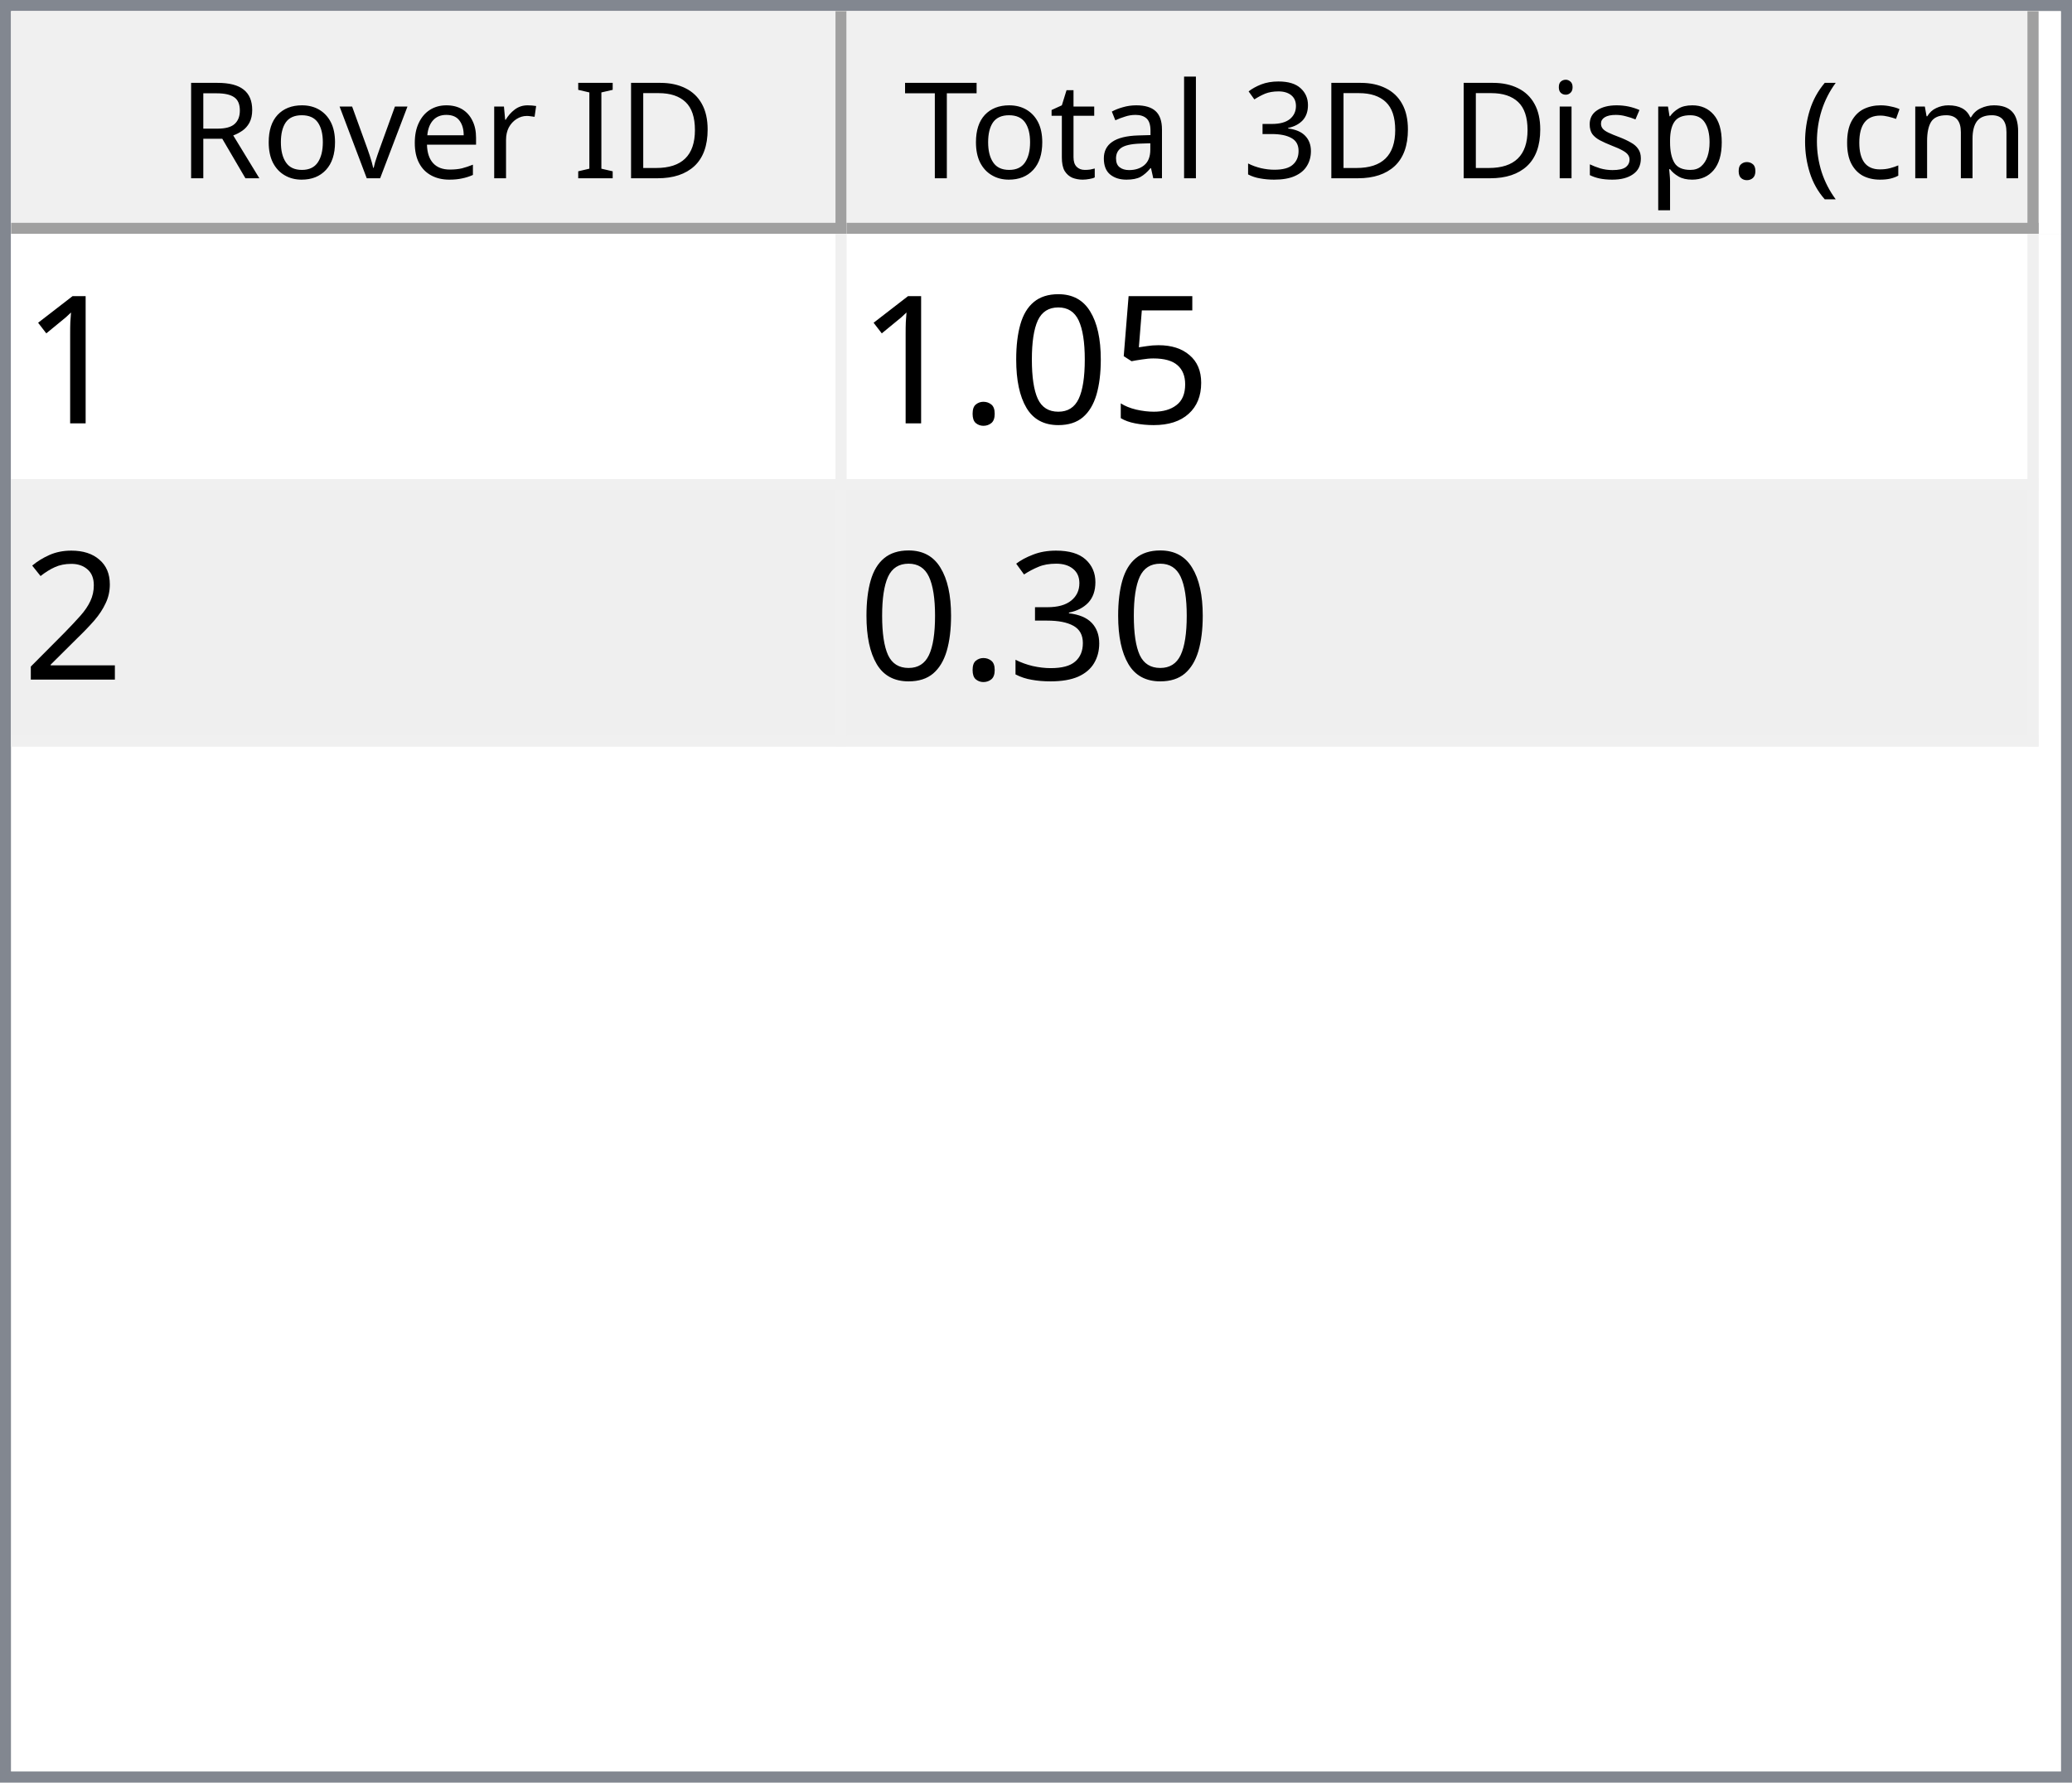
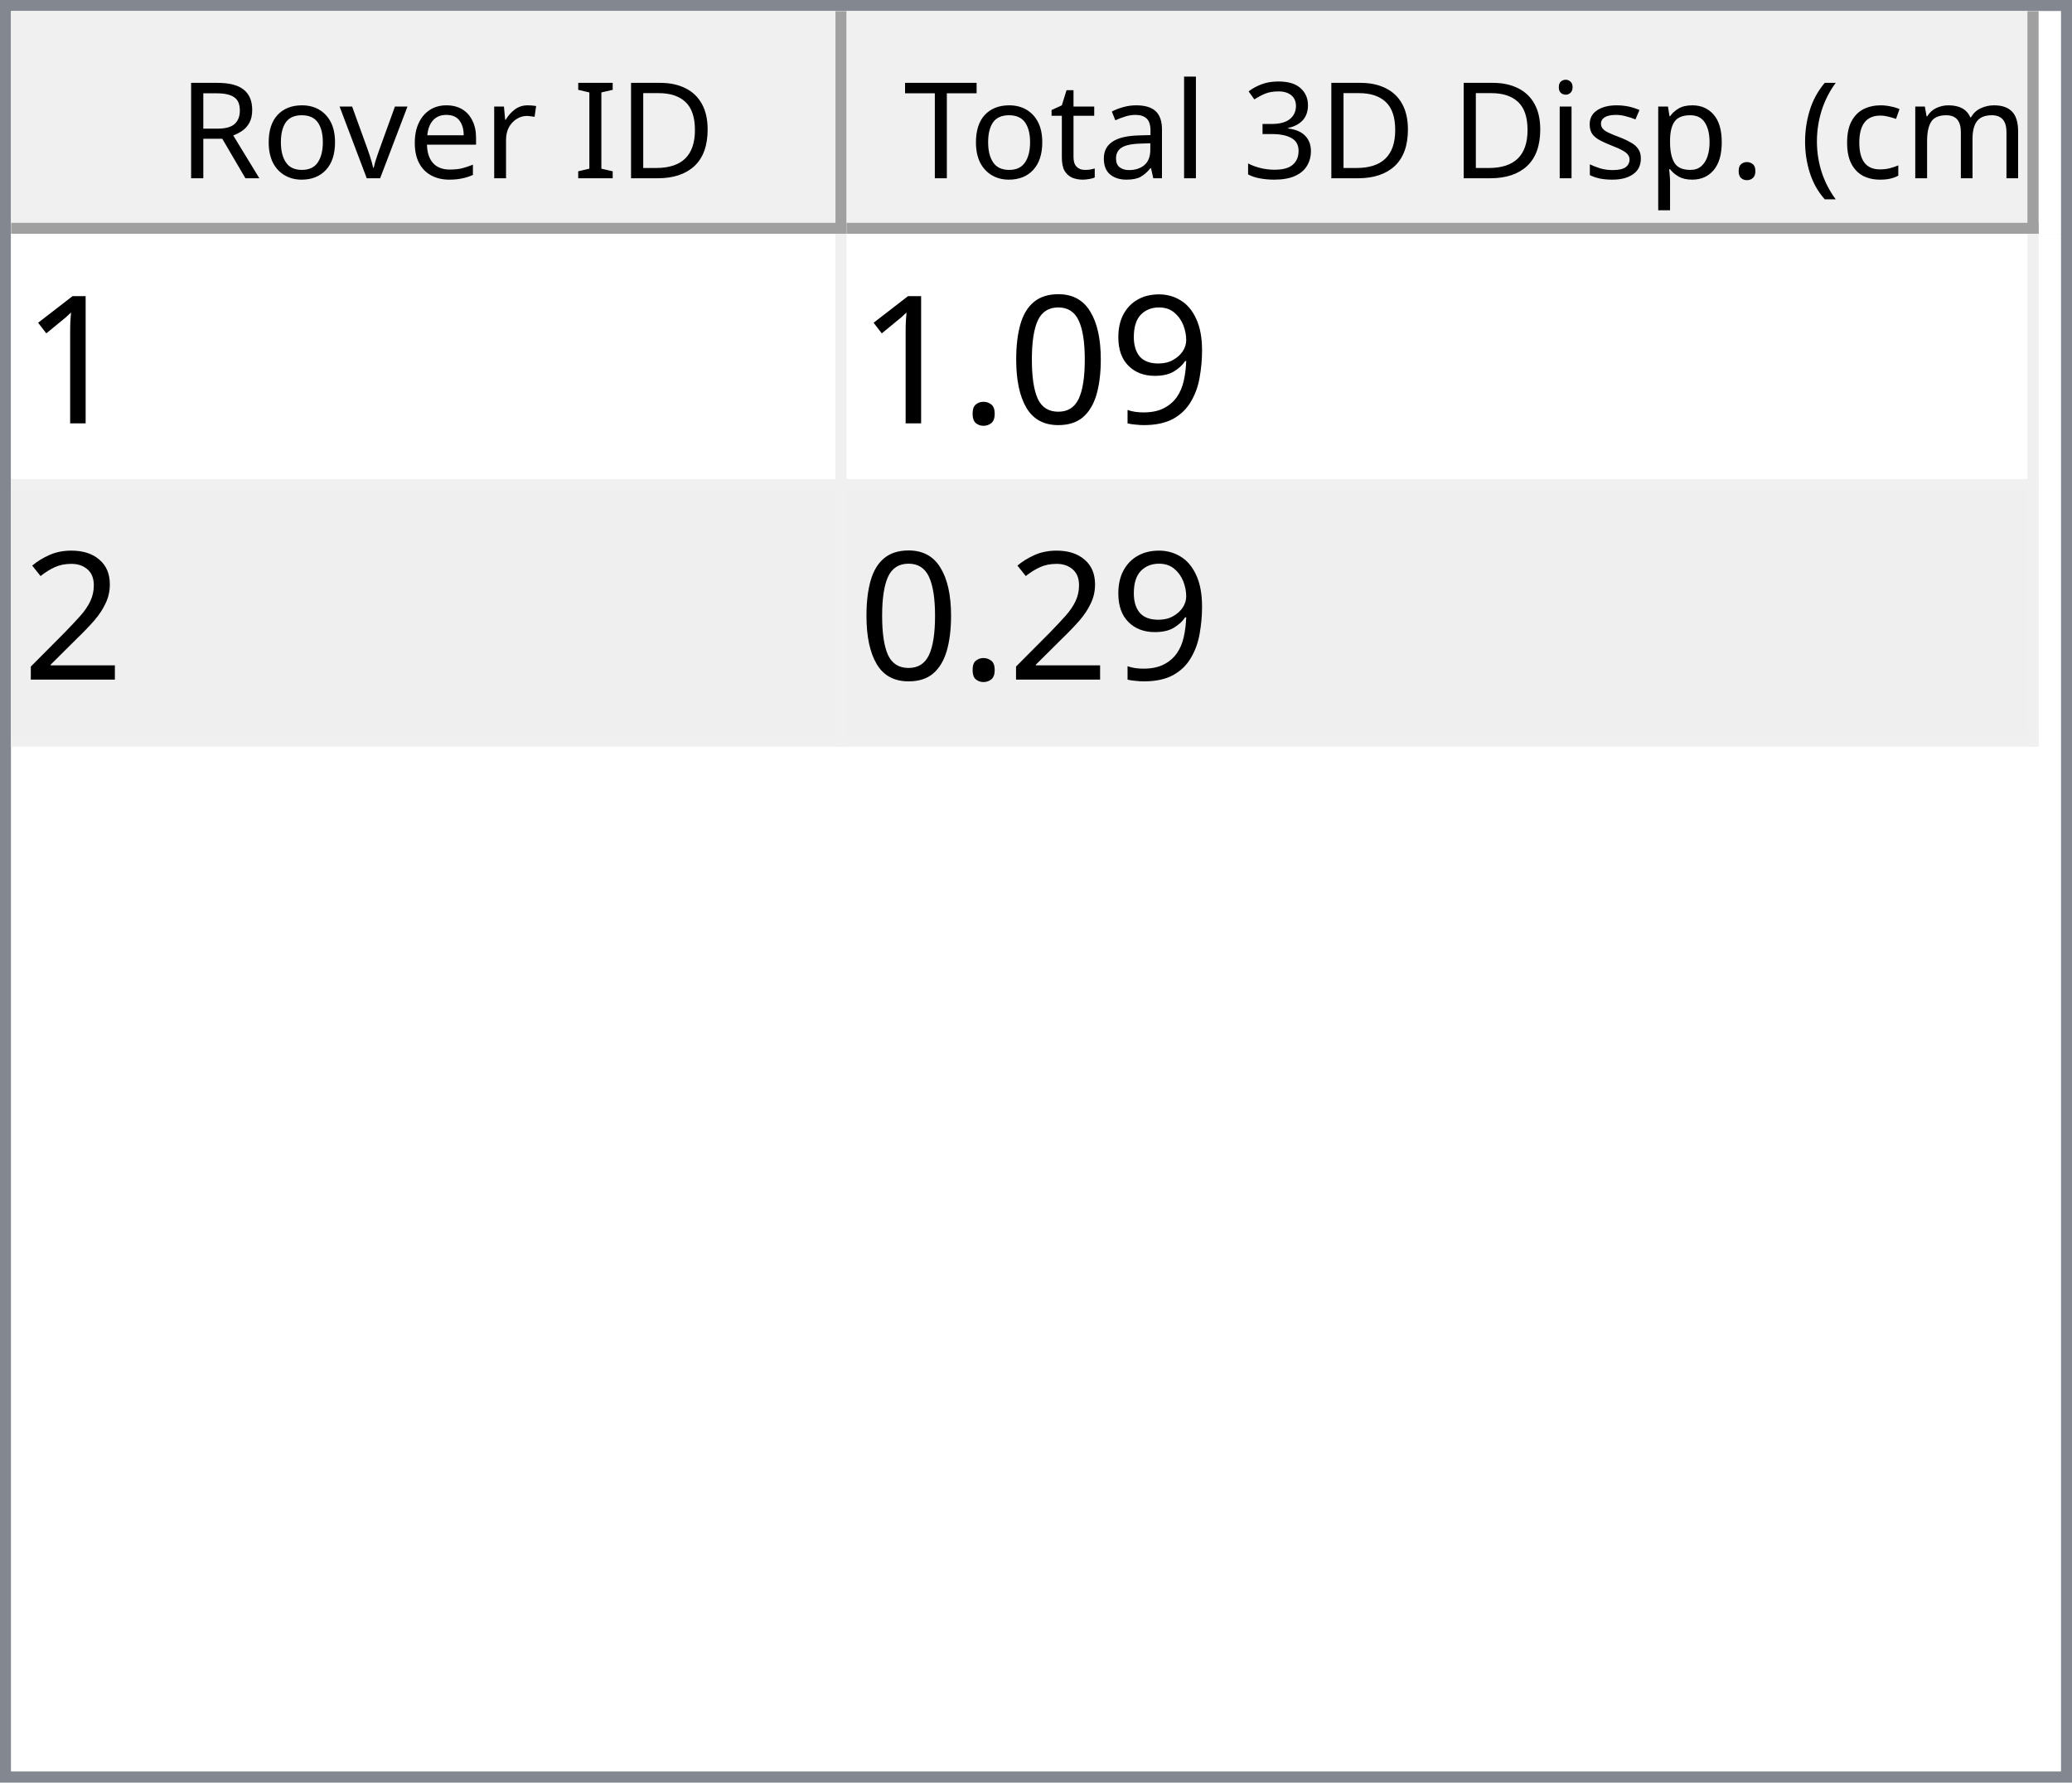
<svg xmlns="http://www.w3.org/2000/svg" style="fill-opacity:1; color-rendering:auto; color-interpolation:auto; text-rendering:auto; stroke:black; stroke-linecap:square; stroke-miterlimit:10; shape-rendering:auto; stroke-opacity:1; fill:black; stroke-dasharray:none; font-weight:normal; stroke-width:1; font-family:'Dialog'; font-style:normal; stroke-linejoin:miter; font-size:12px; stroke-dashoffset:0; image-rendering:auto;" width="186" height="160">
  <defs id="genericDefs" />
  <g>
    <defs id="defs1">
      <clipPath clipPathUnits="userSpaceOnUse" id="clipPath1">
        <path d="M0 0 L186 0 L186 160 L0 160 L0 0 Z" />
      </clipPath>
      <clipPath clipPathUnits="userSpaceOnUse" id="clipPath2">
        <path d="M0 0 L0 160 L186 160 L186 0 Z" />
      </clipPath>
      <clipPath clipPathUnits="userSpaceOnUse" id="clipPath3">
        <path d="M0 0 L0 20 L184 20 L184 0 Z" />
      </clipPath>
      <clipPath clipPathUnits="userSpaceOnUse" id="clipPath4">
        <path d="M0 0 L0 20 L75 20 L75 0 Z" />
      </clipPath>
      <clipPath clipPathUnits="userSpaceOnUse" id="clipPath5">
        <path d="M1 1 L1 19 L74 19 L74 1 Z" />
      </clipPath>
      <clipPath clipPathUnits="userSpaceOnUse" id="clipPath6">
        <path d="M0 0 L0 18 L73 18 L73 0 Z" />
      </clipPath>
      <clipPath clipPathUnits="userSpaceOnUse" id="clipPath7">
        <path d="M-0.5 -0.5 L-0.5 19.5 L74.5 19.5 L74.5 -0.5 Z" />
      </clipPath>
      <clipPath clipPathUnits="userSpaceOnUse" id="clipPath8">
        <path d="M0 0 L0 20 L107 20 L107 0 Z" />
      </clipPath>
      <clipPath clipPathUnits="userSpaceOnUse" id="clipPath9">
        <path d="M1 1 L1 19 L106 19 L106 1 Z" />
      </clipPath>
      <clipPath clipPathUnits="userSpaceOnUse" id="clipPath10">
        <path d="M0 0 L0 18 L105 18 L105 0 Z" />
      </clipPath>
      <clipPath clipPathUnits="userSpaceOnUse" id="clipPath11">
        <path d="M-0.5 -0.5 L-0.5 19.5 L106.5 19.5 L106.5 -0.5 Z" />
      </clipPath>
      <clipPath clipPathUnits="userSpaceOnUse" id="clipPath12">
        <path d="M0 0 L0 138 L184 138 L184 0 Z" />
      </clipPath>
      <clipPath clipPathUnits="userSpaceOnUse" id="clipPath13">
        <path d="M0 0 L0 46 L182 46 L182 0 Z" />
      </clipPath>
      <clipPath clipPathUnits="userSpaceOnUse" id="clipPath14">
        <path d="M-0.5 -0.5 L-0.5 45.5 L181.5 45.5 L181.5 -0.5 Z" />
      </clipPath>
      <clipPath clipPathUnits="userSpaceOnUse" id="clipPath15">
        <path d="M0 0 L0 22 L74 22 L74 0 Z" />
      </clipPath>
      <clipPath clipPathUnits="userSpaceOnUse" id="clipPath16">
        <path d="M0 0 L0 22 L106 22 L106 0 Z" />
      </clipPath>
      <font horiz-adv-x="64.551" id="font1">
        <font-face ascent="107.91" descent="25.098" units-per-em="100" style="font-style:normal; font-family:Segoe UI; font-weight:normal;" />
        <missing-glyph horiz-adv-x="64.551" d="M8.109 0 L8.109 68.266 L56.453 68.266 L56.453 0 L8.109 0 ZM15.328 7.234 L49.219 7.234 L49.219 61.031 L15.328 61.031 L15.328 7.234 Z" />
        <glyph unicode="D" horiz-adv-x="70.117" d="M9.188 0 L9.188 70.016 L28.516 70.016 Q65.531 70.016 65.531 35.891 Q65.531 19.672 55.25 9.836 Q44.969 0 27.734 0 L9.188 0 ZM17.391 62.594 L17.391 7.422 L27.828 7.422 Q41.609 7.422 49.273 14.797 Q56.938 22.172 56.938 35.688 Q56.938 62.594 28.328 62.594 L17.391 62.594 Z" />
        <glyph unicode="I" horiz-adv-x="26.611" d="M17.391 0 L9.188 0 L9.188 70.016 L17.391 70.016 L17.391 0 Z" />
        <glyph unicode=" " horiz-adv-x="27.393" d="" />
        <glyph unicode="r" horiz-adv-x="34.766" d="M34.188 41.891 Q32.078 43.5 28.125 43.5 Q23 43.5 19.555 38.672 Q16.109 33.844 16.109 25.484 L16.109 0 L8.109 0 L8.109 50 L16.109 50 L16.109 39.703 L16.312 39.703 Q18.016 44.969 21.531 47.922 Q25.047 50.875 29.391 50.875 Q32.516 50.875 34.188 50.203 L34.188 41.891 Z" />
        <glyph unicode="e" horiz-adv-x="52.295" d="M48.297 23 L12.984 23 Q13.188 14.656 17.484 10.109 Q21.781 5.562 29.297 5.562 Q37.75 5.562 44.828 11.141 L44.828 3.609 Q38.234 -1.172 27.391 -1.172 Q16.797 -1.172 10.742 5.641 Q4.688 12.453 4.688 24.812 Q4.688 36.469 11.305 43.82 Q17.922 51.172 27.734 51.172 Q37.547 51.172 42.922 44.828 Q48.297 38.484 48.297 27.203 L48.297 23 ZM40.094 29.781 Q40.047 36.719 36.75 40.578 Q33.453 44.438 27.594 44.438 Q21.922 44.438 17.969 40.383 Q14.016 36.328 13.094 29.781 L40.094 29.781 Z" />
        <glyph unicode="v" horiz-adv-x="47.9" d="M47.406 50 L27.484 0 L19.625 0 L0.688 50 L9.469 50 L22.172 13.672 Q23.578 9.672 23.922 6.688 L24.125 6.688 Q24.609 10.453 25.688 13.484 L38.969 50 L47.406 50 Z" />
        <glyph unicode="o" horiz-adv-x="58.594" d="M29 -1.172 Q17.922 -1.172 11.305 5.836 Q4.688 12.844 4.688 24.422 Q4.688 37.016 11.57 44.094 Q18.453 51.172 30.172 51.172 Q41.359 51.172 47.633 44.289 Q53.906 37.406 53.906 25.203 Q53.906 13.234 47.141 6.031 Q40.375 -1.172 29 -1.172 ZM29.594 44.438 Q21.875 44.438 17.383 39.188 Q12.891 33.938 12.891 24.703 Q12.891 15.828 17.43 10.695 Q21.969 5.562 29.594 5.562 Q37.359 5.562 41.531 10.594 Q45.703 15.625 45.703 24.906 Q45.703 34.281 41.531 39.359 Q37.359 44.438 29.594 44.438 Z" />
        <glyph unicode="R" horiz-adv-x="59.814" d="M59.375 0 L49.609 0 L37.891 19.625 Q36.281 22.359 34.766 24.289 Q33.25 26.219 31.664 27.438 Q30.078 28.656 28.25 29.219 Q26.422 29.781 24.125 29.781 L17.391 29.781 L17.391 0 L9.188 0 L9.188 70.016 L30.078 70.016 Q34.672 70.016 38.555 68.867 Q42.438 67.719 45.289 65.375 Q48.141 63.031 49.758 59.547 Q51.375 56.062 51.375 51.375 Q51.375 47.703 50.273 44.656 Q49.172 41.609 47.148 39.211 Q45.125 36.812 42.266 35.133 Q39.406 33.453 35.844 32.516 L35.844 32.328 Q37.594 31.547 38.891 30.547 Q40.188 29.547 41.359 28.18 Q42.531 26.812 43.68 25.078 Q44.828 23.344 46.234 21.047 L59.375 0 ZM17.391 62.594 L17.391 37.203 L28.516 37.203 Q31.594 37.203 34.203 38.133 Q36.812 39.062 38.719 40.797 Q40.625 42.531 41.703 45.047 Q42.781 47.562 42.781 50.688 Q42.781 56.297 39.141 59.445 Q35.5 62.594 28.609 62.594 L17.391 62.594 Z" />
        <glyph unicode=")" horiz-adv-x="30.176" d="M8.297 -15.922 L1.172 -15.922 Q16.406 2.344 16.406 26.812 Q16.406 51.469 1.078 70.016 L8.297 70.016 Q23.531 52.156 23.531 26.703 Q23.531 1.375 8.297 -15.922 Z" />
        <glyph unicode="m" horiz-adv-x="86.133" d="M79.109 0 L71.094 0 L71.094 28.719 Q71.094 37.016 68.531 40.727 Q65.969 44.438 59.906 44.438 Q54.781 44.438 51.195 39.75 Q47.609 35.062 47.609 28.516 L47.609 0 L39.594 0 L39.594 29.688 Q39.594 44.438 28.219 44.438 Q22.953 44.438 19.531 40.016 Q16.109 35.594 16.109 28.516 L16.109 0 L8.109 0 L8.109 50 L16.109 50 L16.109 42.094 L16.312 42.094 Q21.625 51.172 31.844 51.172 Q36.969 51.172 40.773 48.312 Q44.578 45.453 46 40.828 Q51.562 51.172 62.594 51.172 Q79.109 51.172 79.109 30.812 L79.109 0 Z" />
        <glyph unicode="c" horiz-adv-x="46.191" d="M42.188 2.297 Q36.422 -1.172 28.516 -1.172 Q17.828 -1.172 11.258 5.789 Q4.688 12.75 4.688 23.828 Q4.688 36.188 11.766 43.68 Q18.844 51.172 30.672 51.172 Q37.25 51.172 42.281 48.734 L42.281 40.531 Q36.719 44.438 30.375 44.438 Q22.703 44.438 17.797 38.945 Q12.891 33.453 12.891 24.516 Q12.891 15.719 17.508 10.641 Q22.125 5.562 29.891 5.562 Q36.422 5.562 42.188 9.906 L42.188 2.297 Z" />
        <glyph unicode="(" horiz-adv-x="30.176" d="M29.109 -15.922 L21.969 -15.922 Q6.844 1.375 6.844 26.703 Q6.844 52.156 21.969 70.016 L29.203 70.016 Q13.875 51.469 13.875 26.812 Q13.875 2.344 29.109 -15.922 Z" />
        <glyph unicode="." horiz-adv-x="21.68" d="M10.891 -1.078 Q8.641 -1.078 7.055 0.539 Q5.469 2.156 5.469 4.391 Q5.469 6.641 7.055 8.273 Q8.641 9.906 10.891 9.906 Q13.188 9.906 14.797 8.273 Q16.406 6.641 16.406 4.391 Q16.406 2.156 14.797 0.539 Q13.188 -1.078 10.891 -1.078 Z" />
        <glyph unicode="p" horiz-adv-x="58.789" d="M16.312 7.234 L16.109 7.234 L16.109 -23 L8.109 -23 L8.109 50 L16.109 50 L16.109 41.219 L16.312 41.219 Q22.219 51.172 33.594 51.172 Q43.266 51.172 48.688 44.461 Q54.109 37.75 54.109 26.469 Q54.109 13.922 48 6.375 Q41.891 -1.172 31.297 -1.172 Q21.578 -1.172 16.312 7.234 ZM16.109 27.391 L16.109 20.406 Q16.109 14.203 20.141 9.883 Q24.172 5.562 30.375 5.562 Q37.641 5.562 41.773 11.133 Q45.906 16.703 45.906 26.609 Q45.906 34.969 42.047 39.703 Q38.188 44.438 31.594 44.438 Q24.609 44.438 20.359 39.578 Q16.109 34.719 16.109 27.391 Z" />
        <glyph unicode="s" horiz-adv-x="42.432" d="M5.078 1.812 L5.078 10.406 Q11.625 5.562 19.484 5.562 Q30.031 5.562 30.031 12.594 Q30.031 14.594 29.125 15.992 Q28.219 17.391 26.68 18.461 Q25.141 19.531 23.07 20.383 Q21 21.234 18.609 22.172 Q15.281 23.484 12.766 24.828 Q10.25 26.172 8.57 27.859 Q6.891 29.547 6.031 31.695 Q5.172 33.844 5.172 36.719 Q5.172 40.234 6.789 42.945 Q8.406 45.656 11.086 47.484 Q13.766 49.312 17.211 50.242 Q20.656 51.172 24.312 51.172 Q30.812 51.172 35.938 48.922 L35.938 40.828 Q30.422 44.438 23.25 44.438 Q21 44.438 19.195 43.922 Q17.391 43.406 16.094 42.477 Q14.797 41.547 14.086 40.258 Q13.375 38.969 13.375 37.406 Q13.375 35.453 14.086 34.133 Q14.797 32.812 16.164 31.789 Q17.531 30.766 19.484 29.938 Q21.438 29.109 23.922 28.125 Q27.25 26.859 29.883 25.516 Q32.516 24.172 34.375 22.484 Q36.234 20.797 37.234 18.602 Q38.234 16.406 38.234 13.375 Q38.234 9.672 36.602 6.938 Q34.969 4.203 32.234 2.398 Q29.5 0.594 25.93 -0.289 Q22.359 -1.172 18.453 -1.172 Q10.75 -1.172 5.078 1.812 Z" />
        <glyph unicode="i" horiz-adv-x="24.219" d="M12.203 62.703 Q10.062 62.703 8.547 64.164 Q7.031 65.625 7.031 67.875 Q7.031 70.125 8.547 71.609 Q10.062 73.094 12.203 73.094 Q14.406 73.094 15.945 71.609 Q17.484 70.125 17.484 67.875 Q17.484 65.719 15.945 64.211 Q14.406 62.703 12.203 62.703 ZM16.109 0 L8.109 0 L8.109 50 L16.109 50 L16.109 0 Z" />
        <glyph unicode="3" horiz-adv-x="53.906" d="M46.531 19.828 Q46.531 15.094 44.75 11.211 Q42.969 7.328 39.719 4.57 Q36.469 1.812 31.93 0.297 Q27.391 -1.219 21.922 -1.219 Q11.922 -1.219 6 2.594 L6 11.188 Q13.094 5.609 22.219 5.609 Q25.875 5.609 28.828 6.539 Q31.781 7.469 33.906 9.227 Q36.031 10.984 37.18 13.477 Q38.328 15.969 38.328 19.094 Q38.328 32.812 18.797 32.812 L12.984 32.812 L12.984 39.594 L18.5 39.594 Q35.797 39.594 35.797 52.484 Q35.797 64.406 22.609 64.406 Q15.188 64.406 8.688 59.422 L8.688 67.188 Q15.375 71.188 24.609 71.188 Q29 71.188 32.57 69.969 Q36.141 68.75 38.68 66.555 Q41.219 64.359 42.609 61.281 Q44 58.203 44 54.5 Q44 40.672 30.031 36.719 L30.031 36.531 Q33.594 36.141 36.625 34.797 Q39.656 33.453 41.852 31.305 Q44.047 29.156 45.289 26.25 Q46.531 23.344 46.531 19.828 Z" />
        <glyph unicode="l" horiz-adv-x="24.219" d="M16.109 0 L8.109 0 L8.109 74.031 L16.109 74.031 L16.109 0 Z" />
        <glyph unicode="a" horiz-adv-x="50.879" d="M43.891 0 L35.891 0 L35.891 7.812 L35.688 7.812 Q30.469 -1.172 20.312 -1.172 Q12.844 -1.172 8.617 2.781 Q4.391 6.734 4.391 13.281 Q4.391 27.297 20.906 29.594 L35.891 31.688 Q35.891 44.438 25.594 44.438 Q16.547 44.438 9.281 38.281 L9.281 46.484 Q16.656 51.172 26.266 51.172 Q43.891 51.172 43.891 32.516 L43.891 0 ZM35.891 25.297 L23.828 23.641 Q18.266 22.859 15.43 20.875 Q12.594 18.891 12.594 13.875 Q12.594 10.203 15.211 7.883 Q17.828 5.562 22.172 5.562 Q28.125 5.562 32.008 9.742 Q35.891 13.922 35.891 20.312 L35.891 25.297 Z" />
        <glyph unicode="t" horiz-adv-x="33.887" d="M31.297 0.484 Q28.469 -1.078 23.828 -1.078 Q10.688 -1.078 10.688 13.578 L10.688 43.172 L2.094 43.172 L2.094 50 L10.688 50 L10.688 62.203 L18.703 64.797 L18.703 50 L31.297 50 L31.297 43.172 L18.703 43.172 L18.703 14.984 Q18.703 9.969 20.414 7.82 Q22.125 5.672 26.078 5.672 Q29.109 5.672 31.297 7.328 L31.297 0.484 Z" />
        <glyph unicode="T" horiz-adv-x="52.393" d="M50.594 62.594 L30.375 62.594 L30.375 0 L22.172 0 L22.172 62.594 L2 62.594 L2 70.016 L50.594 70.016 L50.594 62.594 Z" />
      </font>
      <font horiz-adv-x="75.0" id="font2">
        <font-face ascent="100.537" descent="21.973" units-per-em="100" style="font-style:normal; font-family:sans-serif; font-weight:normal;" />
        <missing-glyph horiz-adv-x="75.0" d="M12.5 0 L12.5 62.5 L62.5 62.5 L62.5 0 L12.5 0 ZM14.062 1.562 L60.938 1.562 L60.938 60.938 L14.062 60.938 L14.062 1.562 Z" />
        <glyph unicode="1" horiz-adv-x="55.615" d="M37.25 0 L28.469 0 L28.469 56 Q25.297 52.984 20.141 49.953 Q14.984 46.922 10.891 45.406 L10.891 53.906 Q18.266 57.375 23.781 62.305 Q29.297 67.234 31.594 71.875 L37.25 71.875 L37.25 0 Z" />
-         <glyph unicode="5" horiz-adv-x="55.615" d="M4.156 18.75 L13.375 19.531 Q14.406 12.797 18.141 9.398 Q21.875 6 27.156 6 Q33.5 6 37.891 10.789 Q42.281 15.578 42.281 23.484 Q42.281 31 38.062 35.352 Q33.844 39.703 27 39.703 Q22.75 39.703 19.336 37.773 Q15.922 35.844 13.969 32.766 L5.719 33.844 L12.641 70.609 L48.25 70.609 L48.25 62.203 L19.672 62.203 L15.828 42.969 Q22.266 47.469 29.344 47.469 Q38.719 47.469 45.164 40.969 Q51.609 34.469 51.609 24.266 Q51.609 14.547 45.953 7.469 Q39.062 -1.219 27.156 -1.219 Q17.391 -1.219 11.211 4.25 Q5.031 9.719 4.156 18.75 Z" />
+         <glyph unicode="9" horiz-adv-x="55.615" d="M5.469 16.547 L13.922 17.328 Q14.984 11.375 18.016 8.688 Q21.047 6 25.781 6 Q29.828 6 32.883 7.859 Q35.938 9.719 37.891 12.82 Q39.844 15.922 41.164 21.195 Q42.484 26.469 42.484 31.938 Q42.484 32.516 42.438 33.688 Q39.797 29.5 35.234 26.883 Q30.672 24.266 25.344 24.266 Q16.453 24.266 10.305 30.711 Q4.156 37.156 4.156 47.703 Q4.156 58.594 10.578 65.234 Q17 71.875 26.656 71.875 Q33.641 71.875 39.43 68.117 Q45.219 64.359 48.219 57.398 Q51.219 50.438 51.219 37.25 Q51.219 23.531 48.242 15.406 Q45.266 7.281 39.383 3.031 Q33.5 -1.219 25.594 -1.219 Q17.188 -1.219 11.867 3.445 Q6.547 8.109 5.469 16.547 ZM41.453 48.141 Q41.453 55.719 37.43 60.156 Q33.406 64.594 27.734 64.594 Q21.875 64.594 17.531 59.812 Q13.188 55.031 13.188 47.406 Q13.188 40.578 17.312 36.305 Q21.438 32.031 27.484 32.031 Q33.594 32.031 37.523 36.305 Q41.453 40.578 41.453 48.141 Z" />
        <glyph unicode="0" horiz-adv-x="55.615" d="M4.156 35.297 Q4.156 48 6.766 55.742 Q9.375 63.484 14.523 67.68 Q19.672 71.875 27.484 71.875 Q33.25 71.875 37.594 69.555 Q41.938 67.234 44.773 62.867 Q47.609 58.5 49.219 52.227 Q50.828 45.953 50.828 35.297 Q50.828 22.703 48.242 14.969 Q45.656 7.234 40.508 3.008 Q35.359 -1.219 27.484 -1.219 Q17.141 -1.219 11.234 6.203 Q4.156 15.141 4.156 35.297 ZM13.188 35.297 Q13.188 17.672 17.312 11.836 Q21.438 6 27.484 6 Q33.547 6 37.672 11.859 Q41.797 17.719 41.797 35.297 Q41.797 52.984 37.672 58.789 Q33.547 64.594 27.391 64.594 Q21.344 64.594 17.719 59.469 Q13.188 52.938 13.188 35.297 Z" />
        <glyph unicode="." horiz-adv-x="27.783" d="M9.078 0 L9.078 10.016 L19.094 10.016 L19.094 0 L9.078 0 Z" />
        <glyph unicode="2" horiz-adv-x="55.615" d="M50.344 8.453 L50.344 0 L3.031 0 Q2.938 3.172 4.047 6.109 Q5.859 10.938 9.836 15.625 Q13.812 20.312 21.344 26.469 Q33.016 36.031 37.117 41.625 Q41.219 47.219 41.219 52.203 Q41.219 57.422 37.477 61.008 Q33.734 64.594 27.734 64.594 Q21.391 64.594 17.578 60.789 Q13.766 56.984 13.719 50.25 L4.688 51.172 Q5.609 61.281 11.664 66.578 Q17.719 71.875 27.938 71.875 Q38.234 71.875 44.242 66.164 Q50.25 60.453 50.25 52 Q50.25 47.703 48.492 43.555 Q46.734 39.406 42.656 34.812 Q38.578 30.219 29.109 22.219 Q21.188 15.578 18.945 13.211 Q16.703 10.844 15.234 8.453 L50.344 8.453 Z" />
-         <glyph unicode="3" horiz-adv-x="55.615" d="M4.203 18.891 L12.984 20.062 Q14.5 12.594 18.141 9.297 Q21.781 6 27 6 Q33.203 6 37.477 10.297 Q41.75 14.594 41.75 20.953 Q41.75 27 37.797 30.93 Q33.844 34.859 27.734 34.859 Q25.25 34.859 21.531 33.891 L22.516 41.609 Q23.391 41.5 23.922 41.5 Q29.547 41.5 34.039 44.43 Q38.531 47.359 38.531 53.469 Q38.531 58.297 35.258 61.477 Q31.984 64.656 26.812 64.656 Q21.688 64.656 18.266 61.43 Q14.844 58.203 13.875 51.766 L5.078 53.328 Q6.688 62.156 12.398 67.016 Q18.109 71.875 26.609 71.875 Q32.469 71.875 37.398 69.359 Q42.328 66.844 44.945 62.5 Q47.562 58.156 47.562 53.266 Q47.562 48.641 45.07 44.828 Q42.578 41.016 37.703 38.766 Q44.047 37.312 47.562 32.695 Q51.078 28.078 51.078 21.141 Q51.078 11.766 44.242 5.25 Q37.406 -1.266 26.953 -1.266 Q17.531 -1.266 11.305 4.352 Q5.078 9.969 4.203 18.891 Z" />
      </font>
    </defs>
    <g style="fill:white; stroke:white;">
      <rect x="0" y="0" width="186" style="clip-path:url(#clipPath1); stroke:none;" height="160" />
    </g>
    <g style="fill:white; text-rendering:optimizeSpeed; color-rendering:optimizeSpeed; image-rendering:optimizeSpeed; shape-rendering:crispEdges; stroke:white; color-interpolation:sRGB;">
      <rect x="0" width="186" height="160" y="0" style="stroke:none;" />
      <path style="stroke:none;" d="M0 160 L186 160 L186 0 L0 0 Z" />
    </g>
    <g style="fill:rgb(240,240,240); font-family:'Segoe UI'; stroke:rgb(240,240,240);">
      <rect x="0" y="0" width="186" style="clip-path:url(#clipPath2); stroke:none;" height="160" />
    </g>
    <g style="fill:rgb(130,135,144); font-family:'Segoe UI'; stroke:rgb(130,135,144);">
      <path d="M0 0 L186 0 L186 160 L0 160 L0 0 ZM1 1 L185 1 L185 159 L1 159 L1 1 Z" style="fill-rule:evenodd; clip-path:url(#clipPath2); stroke:none;" />
    </g>
    <g style="fill:white; font-family:'Segoe UI'; stroke:white;" transform="translate(1,1)">
      <rect x="0" y="0" width="184" style="clip-path:url(#clipPath3); stroke:none;" height="20" />
    </g>
    <g style="fill:rgb(240,240,240); font-family:'Segoe UI'; stroke:rgb(240,240,240);" transform="translate(1,1)">
      <rect x="0" y="0" width="75" style="clip-path:url(#clipPath4); stroke:none;" height="20" />
    </g>
    <g style="font-family:'Segoe UI';" transform="translate(2,2)">
      <text x="14" xml:space="preserve" y="14" style="clip-path:url(#clipPath6); stroke:none;">Rover ID</text>
    </g>
    <g style="fill:rgb(160,160,160); font-family:'Segoe UI'; stroke:rgb(160,160,160); stroke-linejoin:bevel;" transform="translate(1.5,1.5)">
      <line x1="74" x2="74" y1="0" style="fill:none; clip-path:url(#clipPath7);" y2="19" />
    </g>
    <g style="fill:rgb(160,160,160); font-family:'Segoe UI'; stroke:rgb(160,160,160); stroke-linejoin:bevel;" transform="matrix(1,0,0,1,1,1) translate(0.5,0.5)">
      <line x1="0" x2="74" y1="19" style="fill:none; clip-path:url(#clipPath7);" y2="19" />
    </g>
    <g style="fill:rgb(240,240,240); font-family:'Segoe UI'; stroke:rgb(240,240,240);" transform="translate(76,1)">
      <rect x="0" y="0" width="107" style="clip-path:url(#clipPath8); stroke:none;" height="20" />
    </g>
    <g style="font-family:'Segoe UI';" transform="translate(77,2)">
      <text x="1" xml:space="preserve" y="14" style="clip-path:url(#clipPath10); stroke:none;"> Total 3D Disp. (cm)</text>
    </g>
    <g style="fill:rgb(160,160,160); font-family:'Segoe UI'; stroke:rgb(160,160,160); stroke-linejoin:bevel;" transform="translate(76.5,1.5)">
      <line x1="106" x2="106" y1="0" style="fill:none; clip-path:url(#clipPath11);" y2="19" />
    </g>
    <g style="fill:rgb(160,160,160); font-family:'Segoe UI'; stroke:rgb(160,160,160); stroke-linejoin:bevel;" transform="matrix(1,0,0,1,76,1) translate(0.5,0.5)">
      <line x1="0" x2="106" y1="19" style="fill:none; clip-path:url(#clipPath11);" y2="19" />
    </g>
    <g style="fill:white; font-family:'Segoe UI'; stroke:white;" transform="translate(1,21)">
      <rect x="0" y="0" width="184" style="clip-path:url(#clipPath12); stroke:none;" height="138" />
    </g>
    <g style="fill:rgb(240,240,240); font-size:16px; font-family:sans-serif; stroke:rgb(240,240,240);" transform="translate(1,21)">
      <rect x="0" y="0" width="182" style="clip-path:url(#clipPath13); stroke:none;" height="46" />
      <line transform="translate(0.5,0.5)" x1="0" x2="181" y1="22" style="clip-path:url(#clipPath14); fill:none; stroke-linejoin:bevel;" y2="22" />
    </g>
    <g transform="matrix(1,0,0,1,1,21) translate(0.5,0.5)" style="fill:rgb(240,240,240); font-size:16px; font-family:sans-serif; stroke:rgb(240,240,240); stroke-linejoin:bevel;">
      <line x1="0" x2="181" y1="45" style="fill:none; clip-path:url(#clipPath14);" y2="45" />
    </g>
    <g transform="matrix(1,0,0,1,1,21) translate(0.5,0.5)" style="fill:rgb(240,240,240); font-size:16px; font-family:sans-serif; stroke:rgb(240,240,240); stroke-linejoin:bevel;">
      <line x1="74" x2="74" y1="0" style="fill:none; clip-path:url(#clipPath14);" y2="45" />
    </g>
    <g transform="matrix(1,0,0,1,1,21) translate(0.5,0.5)" style="fill:rgb(240,240,240); font-size:16px; font-family:sans-serif; stroke:rgb(240,240,240); stroke-linejoin:bevel;">
      <line x1="181" x2="181" y1="0" style="fill:none; clip-path:url(#clipPath14);" y2="45" />
    </g>
    <g style="fill:white; font-size:16px; font-family:sans-serif; stroke:white;" transform="matrix(1,0,0,1,1,21)">
      <rect x="0" y="0" width="74" style="clip-path:url(#clipPath15); stroke:none;" height="22" />
      <text x="1" y="17" style="fill:black; clip-path:url(#clipPath15); stroke:none;" xml:space="preserve">1</text>
    </g>
    <g style="fill:white; font-size:16px; font-family:sans-serif; stroke:white;" transform="matrix(1,0,0,1,1,21) translate(75,0)">
      <rect x="0" y="0" width="106" style="clip-path:url(#clipPath16); stroke:none;" height="22" />
-       <text x="1" y="17" style="fill:black; clip-path:url(#clipPath16); stroke:none;" xml:space="preserve">1.05</text>
+       <text x="1" y="17" style="fill:black; clip-path:url(#clipPath16); stroke:none;" xml:space="preserve">1.09</text>
    </g>
    <g style="fill:rgb(239,239,239); font-size:16px; font-family:sans-serif; stroke:rgb(239,239,239);" transform="matrix(1,0,0,1,1,21) translate(0,23)">
      <rect x="0" y="0" width="74" style="clip-path:url(#clipPath15); stroke:none;" height="22" />
      <text x="1" y="17" style="fill:black; clip-path:url(#clipPath15); stroke:none;" xml:space="preserve">2</text>
    </g>
    <g style="fill:rgb(239,239,239); font-size:16px; font-family:sans-serif; stroke:rgb(239,239,239);" transform="matrix(1,0,0,1,1,21) translate(75,23)">
      <rect x="0" y="0" width="106" style="clip-path:url(#clipPath16); stroke:none;" height="22" />
-       <text x="1" y="17" style="fill:black; clip-path:url(#clipPath16); stroke:none;" xml:space="preserve">0.30</text>
+       <text x="1" y="17" style="fill:black; clip-path:url(#clipPath16); stroke:none;" xml:space="preserve">0.29</text>
    </g>
  </g>
</svg>
